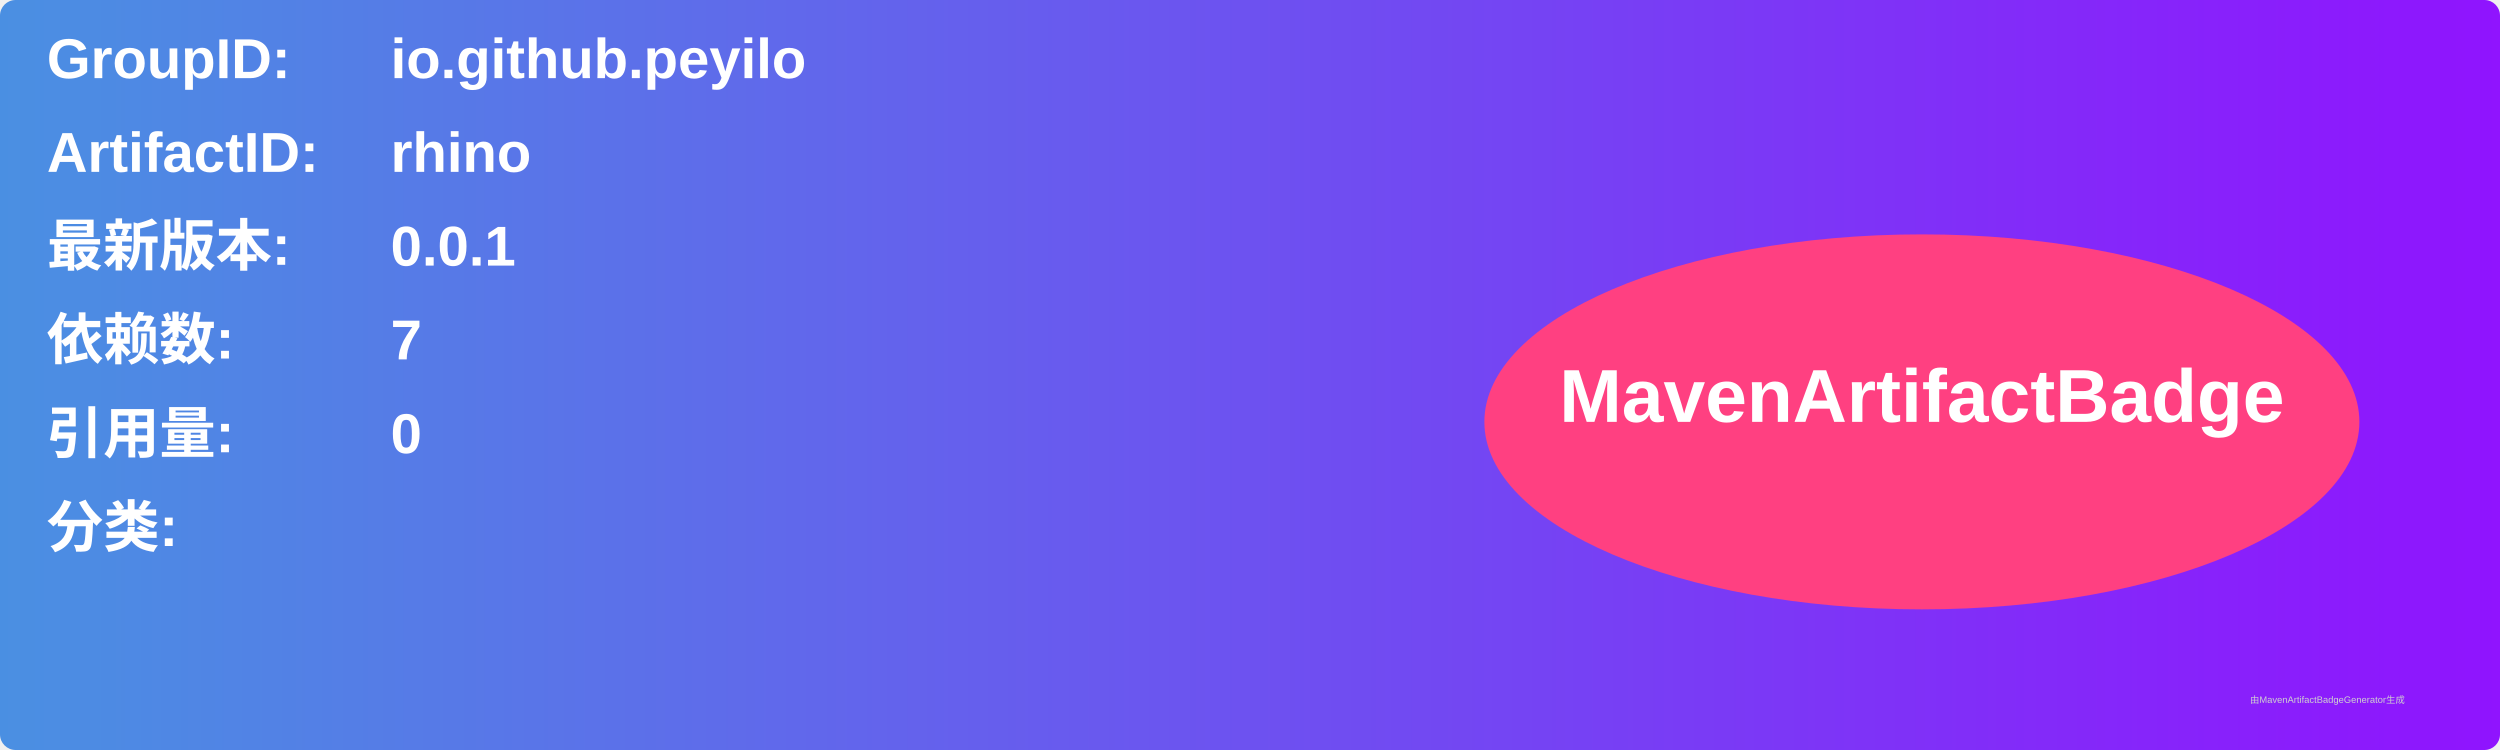
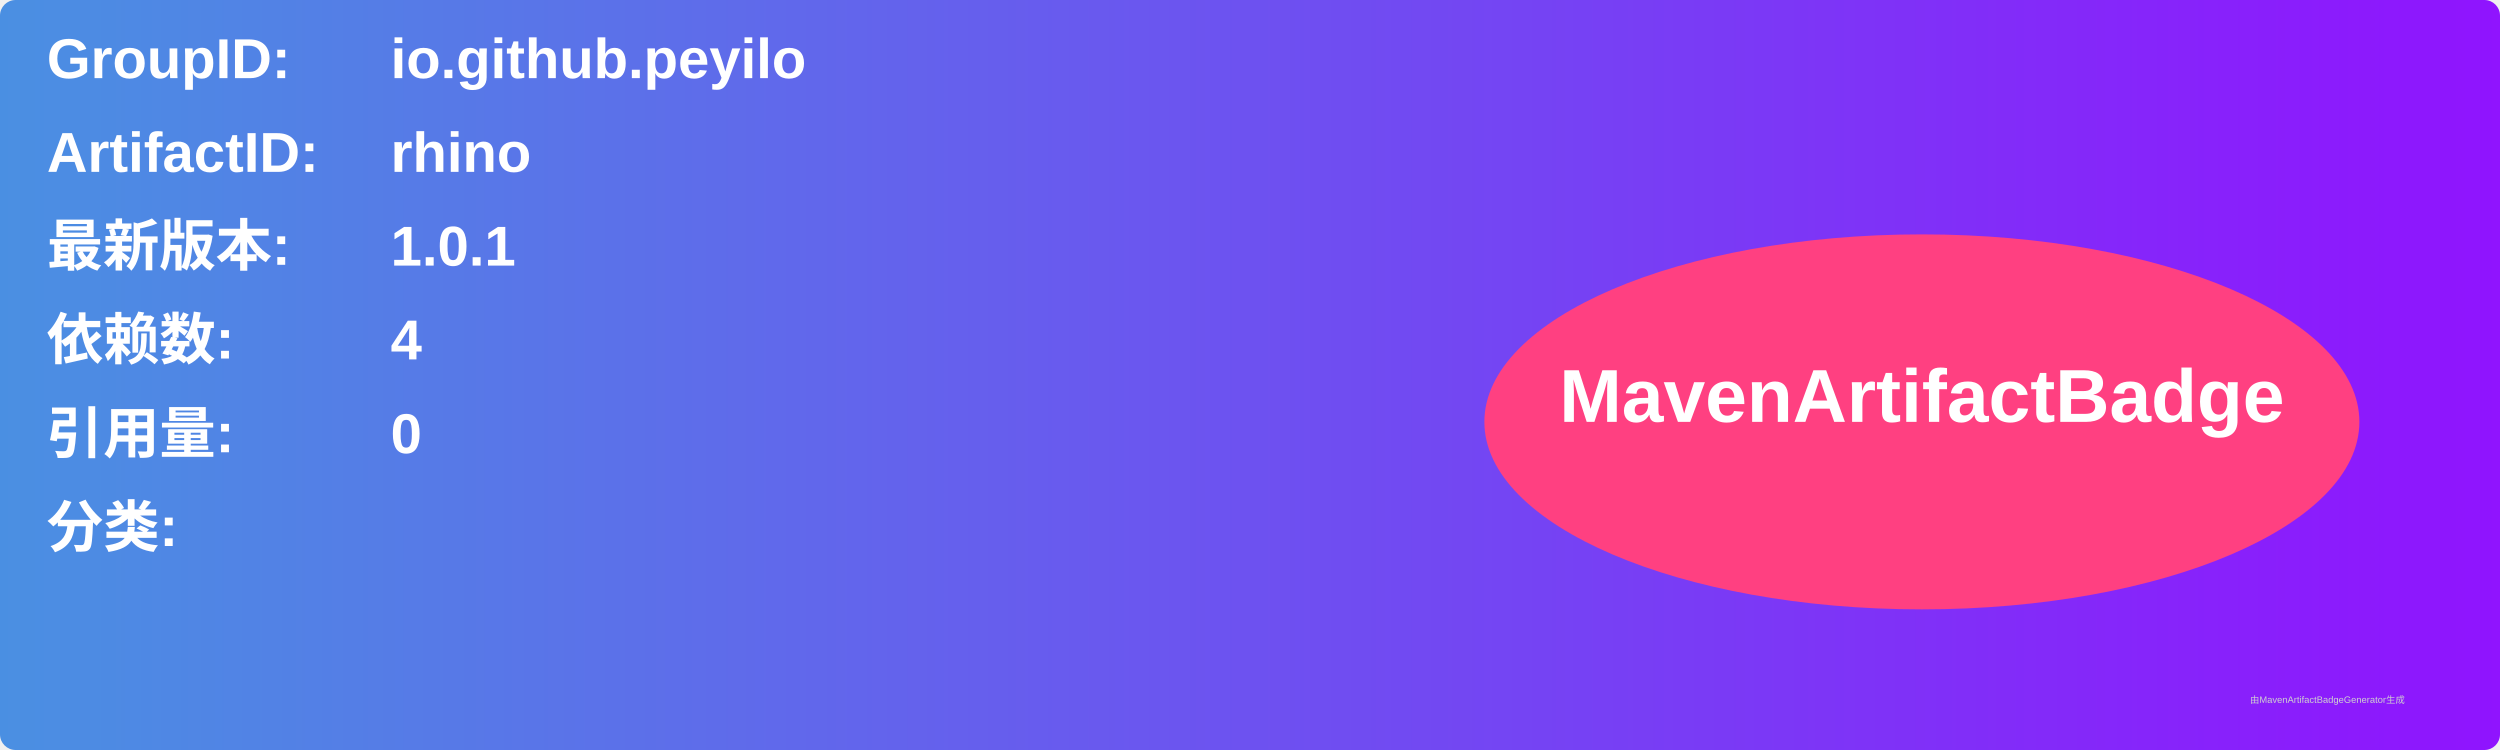
<svg xmlns="http://www.w3.org/2000/svg" width="800" height="240" viewBox="0 0 800 240">
  <linearGradient id="grad" x1="0%" y1="0%" x2="100%" y2="0%">
    <stop offset="0%" stop-color="#4a90e2" />
    <stop offset="100%" stop-color="#9013fe" />
  </linearGradient>
  <rect width="100%" height="100%" rx="5" ry="5" fill="url(#grad)" />
  <g transform="translate(15, 15)">
    <text x="0" y="10" font-family="Arial" font-size="18" fill="white" font-weight="bold" width="260">GroupID:</text>
    <text x="110" y="10" font-family="Arial" font-size="18" fill="white" font-weight="bold" width="460">io.github.peyilo</text>
    <text x="0" y="40" font-family="Arial" font-size="18" fill="white" font-weight="bold" width="260">ArtifactID:</text>
    <text x="110" y="40" font-family="Arial" font-size="18" fill="white" font-weight="bold" width="460">rhino</text>
    <text x="0" y="70" font-family="Arial" font-size="18" fill="white" font-weight="bold">最新版本:</text>
    <text x="110" y="70" font-family="Arial" font-size="18" fill="white" font-weight="bold">
-       <tspan font-weight="bold">0.0.1</tspan>
+       <tspan font-weight="bold">1.0.1</tspan>
    </text>
    <text x="0" y="100" font-family="Arial" font-size="18" fill="white" font-weight="bold">依赖数: </text>
    <text x="110" y="100" font-family="Arial" font-size="18" fill="white">
-       <tspan font-weight="bold">7</tspan>
+       <tspan font-weight="bold">4</tspan>
    </text>
    <text x="0" y="130" font-family="Arial" font-size="18" fill="white" font-weight="bold">引用量: </text>
    <text x="110" y="130" font-family="Arial" font-size="18" fill="white">
      <tspan font-weight="bold">0</tspan>
    </text>
    <text x="0" y="160" font-family="Arial" font-size="18" fill="white" font-weight="bold">分类:</text>
    <text x="10" y="190" font-family="Arial" font-size="10" fill="white">
      <tspan font-weight="bold" />
    </text>
    <ellipse cx="600" cy="120" rx="140" ry="60" fill="#ff4081" />
    <text x="600" y="120" text-anchor="middle" font-family="Arial" font-size="24" fill="white" font-weight="bold">MavenArtifactBadge</text>
  </g>
  <text x="720" y="225" font-family="Arial" font-size="3" fill="#d0d0d0">由MavenArtifactBadgeGenerator生成</text>
</svg>
